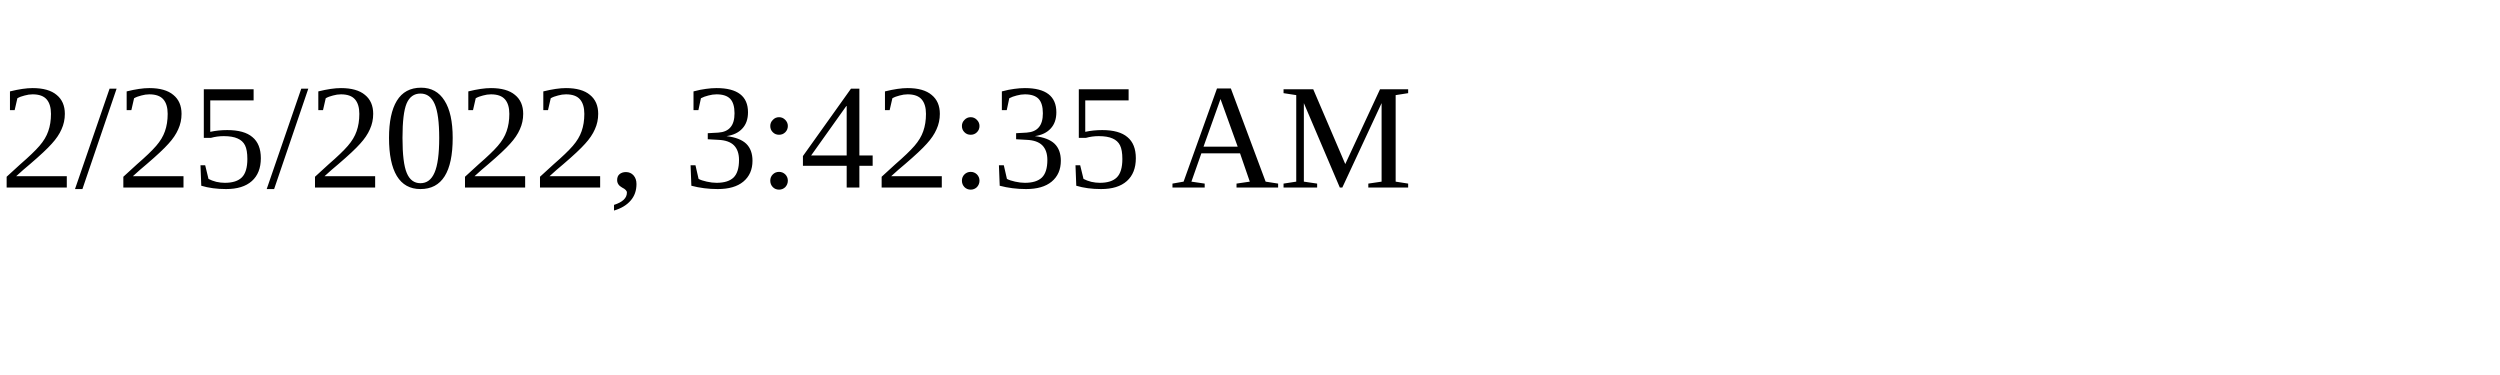
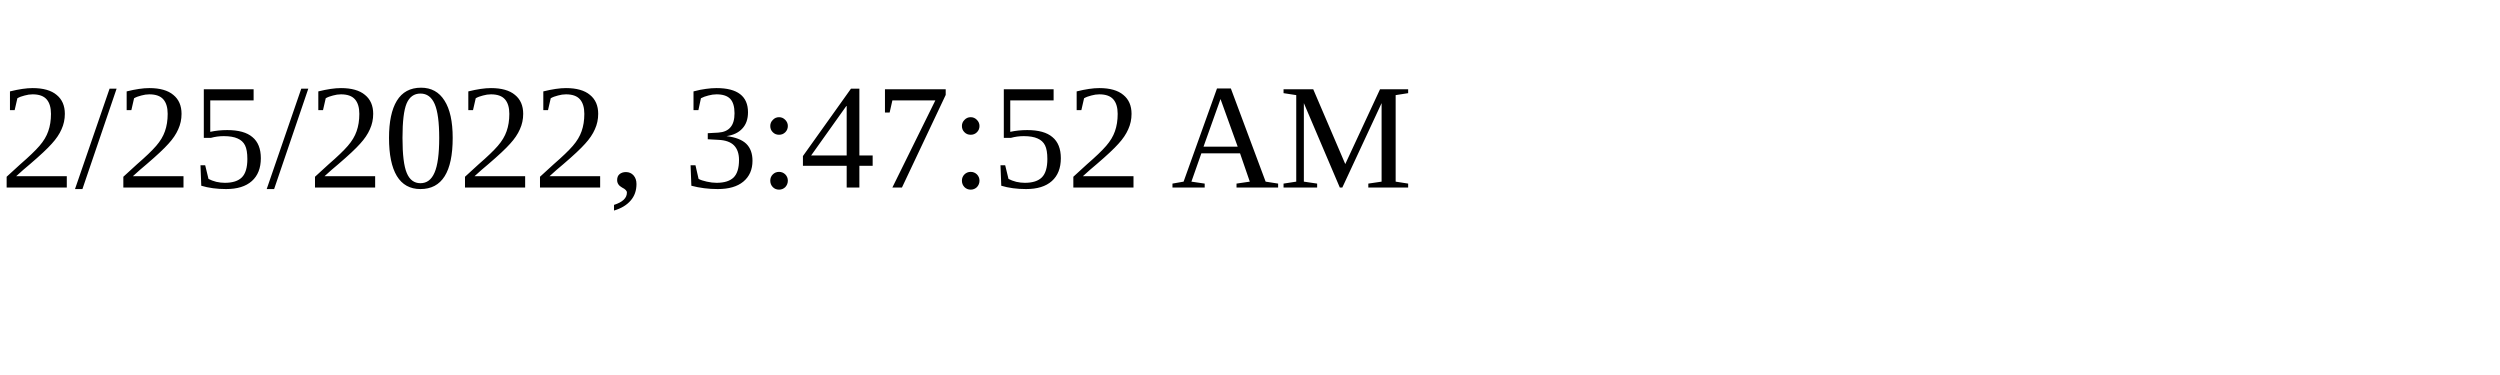
<svg xmlns="http://www.w3.org/2000/svg" height="30" width="200">
-   <text x="0" y="15">2/25/2022, 3:42:35 AM</text>
+   <text x="0" y="15">2/25/2022, 3:47:52 AM</text>
</svg>
